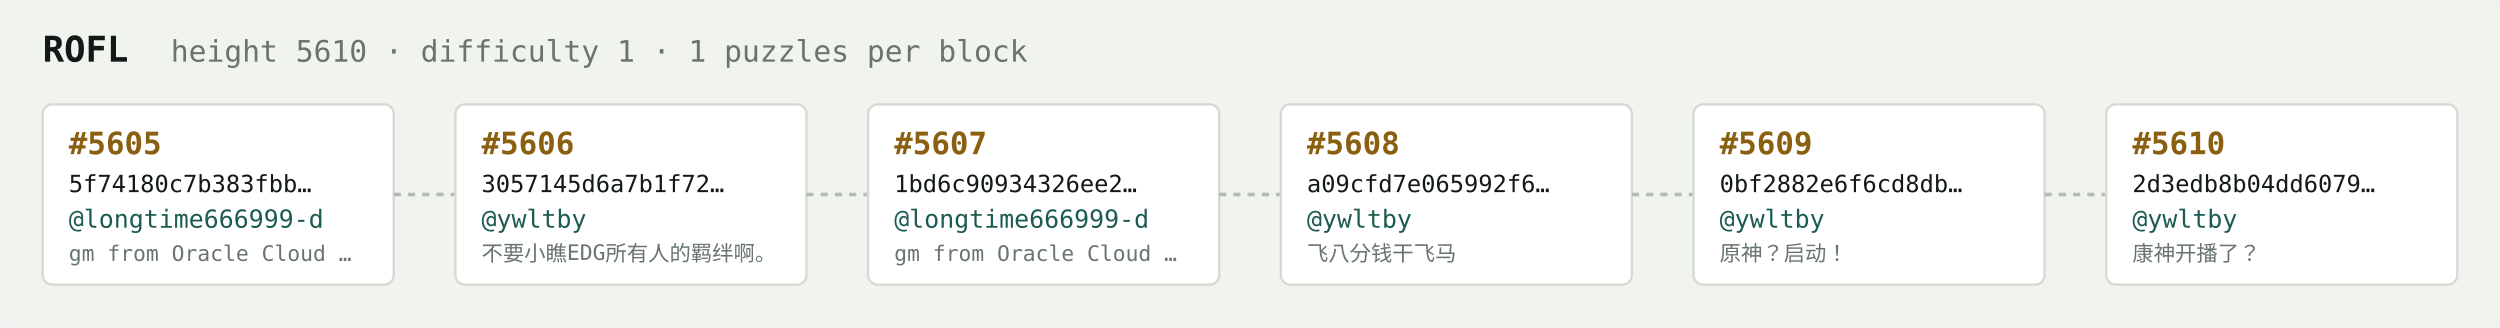
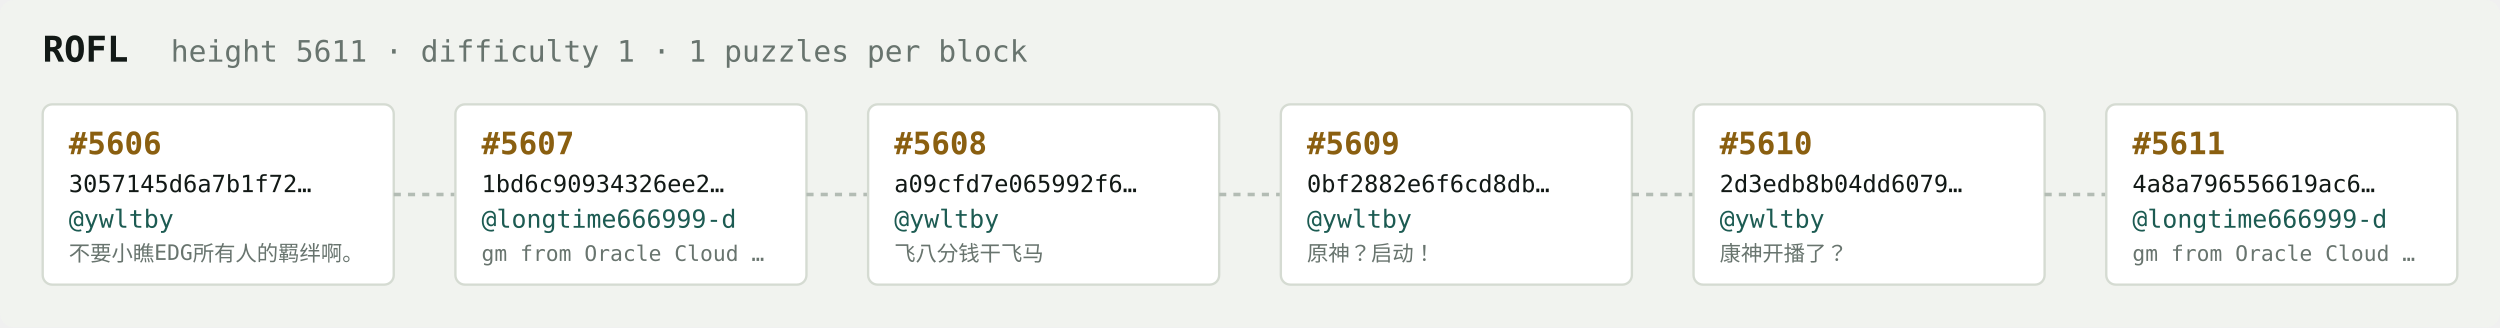
<svg xmlns="http://www.w3.org/2000/svg" width="1054" height="138" viewBox="0 0 1054 138" font-family="ui-monospace,SFMono-Regular,Menlo,monospace">
  <rect fill="#f1f3ef" width="1054" height="138" rx="6" />
  <text x="18" y="26" fill="#121916" font-size="15" font-weight="700">ROFL</text>
-   <text x="72" y="26" fill="#68746e" font-size="12.5">height 5610 · difficulty 1 · 1 puzzles per block</text>
+   <text x="72" y="26" fill="#68746e" font-size="12.5">height 5611 · difficulty 1 · 1 puzzles per block</text>
  <rect x="18" y="44" width="148" height="76" rx="4" fill="#ffffff" stroke="#d5dbd2" stroke-width="1" />
-   <text x="29" y="65" fill="#8a5f10" font-size="13" font-weight="700">#5605</text>
-   <text x="29" y="81" fill="#121916" font-size="10">5f74180c7b383fbb…</text>
-   <text x="29" y="96" fill="#1c5b52" font-size="10.5">@longtime666999-d</text>
-   <text x="29" y="110" fill="#68746e" font-size="9">gm from Oracle Cloud …</text>
+   <text x="29" y="65" fill="#8a5f10" font-size="13" font-weight="700">#5606</text>
+   <text x="29" y="81" fill="#121916" font-size="10">3057145d6a7b1f72…</text>
+   <text x="29" y="96" fill="#1c5b52" font-size="10.5">@ywltby</text>
+   <text x="29" y="110" fill="#68746e" font-size="9">不要小瞧EDG所有人的羁绊啊。</text>
  <line x1="166" y1="82.0" x2="192" y2="82.0" stroke="#b3bcb4" stroke-width="1.5" stroke-dasharray="3 3" />
  <rect x="192" y="44" width="148" height="76" rx="4" fill="#ffffff" stroke="#d5dbd2" stroke-width="1" />
-   <text x="203" y="65" fill="#8a5f10" font-size="13" font-weight="700">#5606</text>
-   <text x="203" y="81" fill="#121916" font-size="10">3057145d6a7b1f72…</text>
-   <text x="203" y="96" fill="#1c5b52" font-size="10.5">@ywltby</text>
-   <text x="203" y="110" fill="#68746e" font-size="9">不要小瞧EDG所有人的羁绊啊。</text>
+   <text x="203" y="65" fill="#8a5f10" font-size="13" font-weight="700">#5607</text>
+   <text x="203" y="81" fill="#121916" font-size="10">1bd6c90934326ee2…</text>
+   <text x="203" y="96" fill="#1c5b52" font-size="10.5">@longtime666999-d</text>
+   <text x="203" y="110" fill="#68746e" font-size="9">gm from Oracle Cloud …</text>
  <line x1="340" y1="82.0" x2="366" y2="82.0" stroke="#b3bcb4" stroke-width="1.5" stroke-dasharray="3 3" />
  <rect x="366" y="44" width="148" height="76" rx="4" fill="#ffffff" stroke="#d5dbd2" stroke-width="1" />
-   <text x="377" y="65" fill="#8a5f10" font-size="13" font-weight="700">#5607</text>
-   <text x="377" y="81" fill="#121916" font-size="10">1bd6c90934326ee2…</text>
-   <text x="377" y="96" fill="#1c5b52" font-size="10.5">@longtime666999-d</text>
-   <text x="377" y="110" fill="#68746e" font-size="9">gm from Oracle Cloud …</text>
+   <text x="377" y="65" fill="#8a5f10" font-size="13" font-weight="700">#5608</text>
+   <text x="377" y="81" fill="#121916" font-size="10">a09cfd7e065992f6…</text>
+   <text x="377" y="96" fill="#1c5b52" font-size="10.5">@ywltby</text>
+   <text x="377" y="110" fill="#68746e" font-size="9">飞八分钱干飞马</text>
  <line x1="514" y1="82.0" x2="540" y2="82.0" stroke="#b3bcb4" stroke-width="1.5" stroke-dasharray="3 3" />
  <rect x="540" y="44" width="148" height="76" rx="4" fill="#ffffff" stroke="#d5dbd2" stroke-width="1" />
-   <text x="551" y="65" fill="#8a5f10" font-size="13" font-weight="700">#5608</text>
-   <text x="551" y="81" fill="#121916" font-size="10">a09cfd7e065992f6…</text>
+   <text x="551" y="65" fill="#8a5f10" font-size="13" font-weight="700">#5609</text>
+   <text x="551" y="81" fill="#121916" font-size="10">0bf2882e6f6cd8db…</text>
  <text x="551" y="96" fill="#1c5b52" font-size="10.5">@ywltby</text>
-   <text x="551" y="110" fill="#68746e" font-size="9">飞八分钱干飞马</text>
+   <text x="551" y="110" fill="#68746e" font-size="9">原神？启动！</text>
  <line x1="688" y1="82.0" x2="714" y2="82.0" stroke="#b3bcb4" stroke-width="1.5" stroke-dasharray="3 3" />
  <rect x="714" y="44" width="148" height="76" rx="4" fill="#ffffff" stroke="#d5dbd2" stroke-width="1" />
-   <text x="725" y="65" fill="#8a5f10" font-size="13" font-weight="700">#5609</text>
-   <text x="725" y="81" fill="#121916" font-size="10">0bf2882e6f6cd8db…</text>
+   <text x="725" y="65" fill="#8a5f10" font-size="13" font-weight="700">#5610</text>
+   <text x="725" y="81" fill="#121916" font-size="10">2d3edb8b04dd6079…</text>
  <text x="725" y="96" fill="#1c5b52" font-size="10.5">@ywltby</text>
-   <text x="725" y="110" fill="#68746e" font-size="9">原神？启动！</text>
+   <text x="725" y="110" fill="#68746e" font-size="9">康神开播了？</text>
  <line x1="862" y1="82.0" x2="888" y2="82.0" stroke="#b3bcb4" stroke-width="1.5" stroke-dasharray="3 3" />
  <rect x="888" y="44" width="148" height="76" rx="4" fill="#ffffff" stroke="#d5dbd2" stroke-width="1" />
-   <text x="899" y="65" fill="#8a5f10" font-size="13" font-weight="700">#5610</text>
-   <text x="899" y="81" fill="#121916" font-size="10">2d3edb8b04dd6079…</text>
-   <text x="899" y="96" fill="#1c5b52" font-size="10.5">@ywltby</text>
-   <text x="899" y="110" fill="#68746e" font-size="9">康神开播了？</text>
+   <text x="899" y="65" fill="#8a5f10" font-size="13" font-weight="700">#5611</text>
+   <text x="899" y="81" fill="#121916" font-size="10">4a8a796556619ac6…</text>
+   <text x="899" y="96" fill="#1c5b52" font-size="10.5">@longtime666999-d</text>
+   <text x="899" y="110" fill="#68746e" font-size="9">gm from Oracle Cloud …</text>
</svg>
